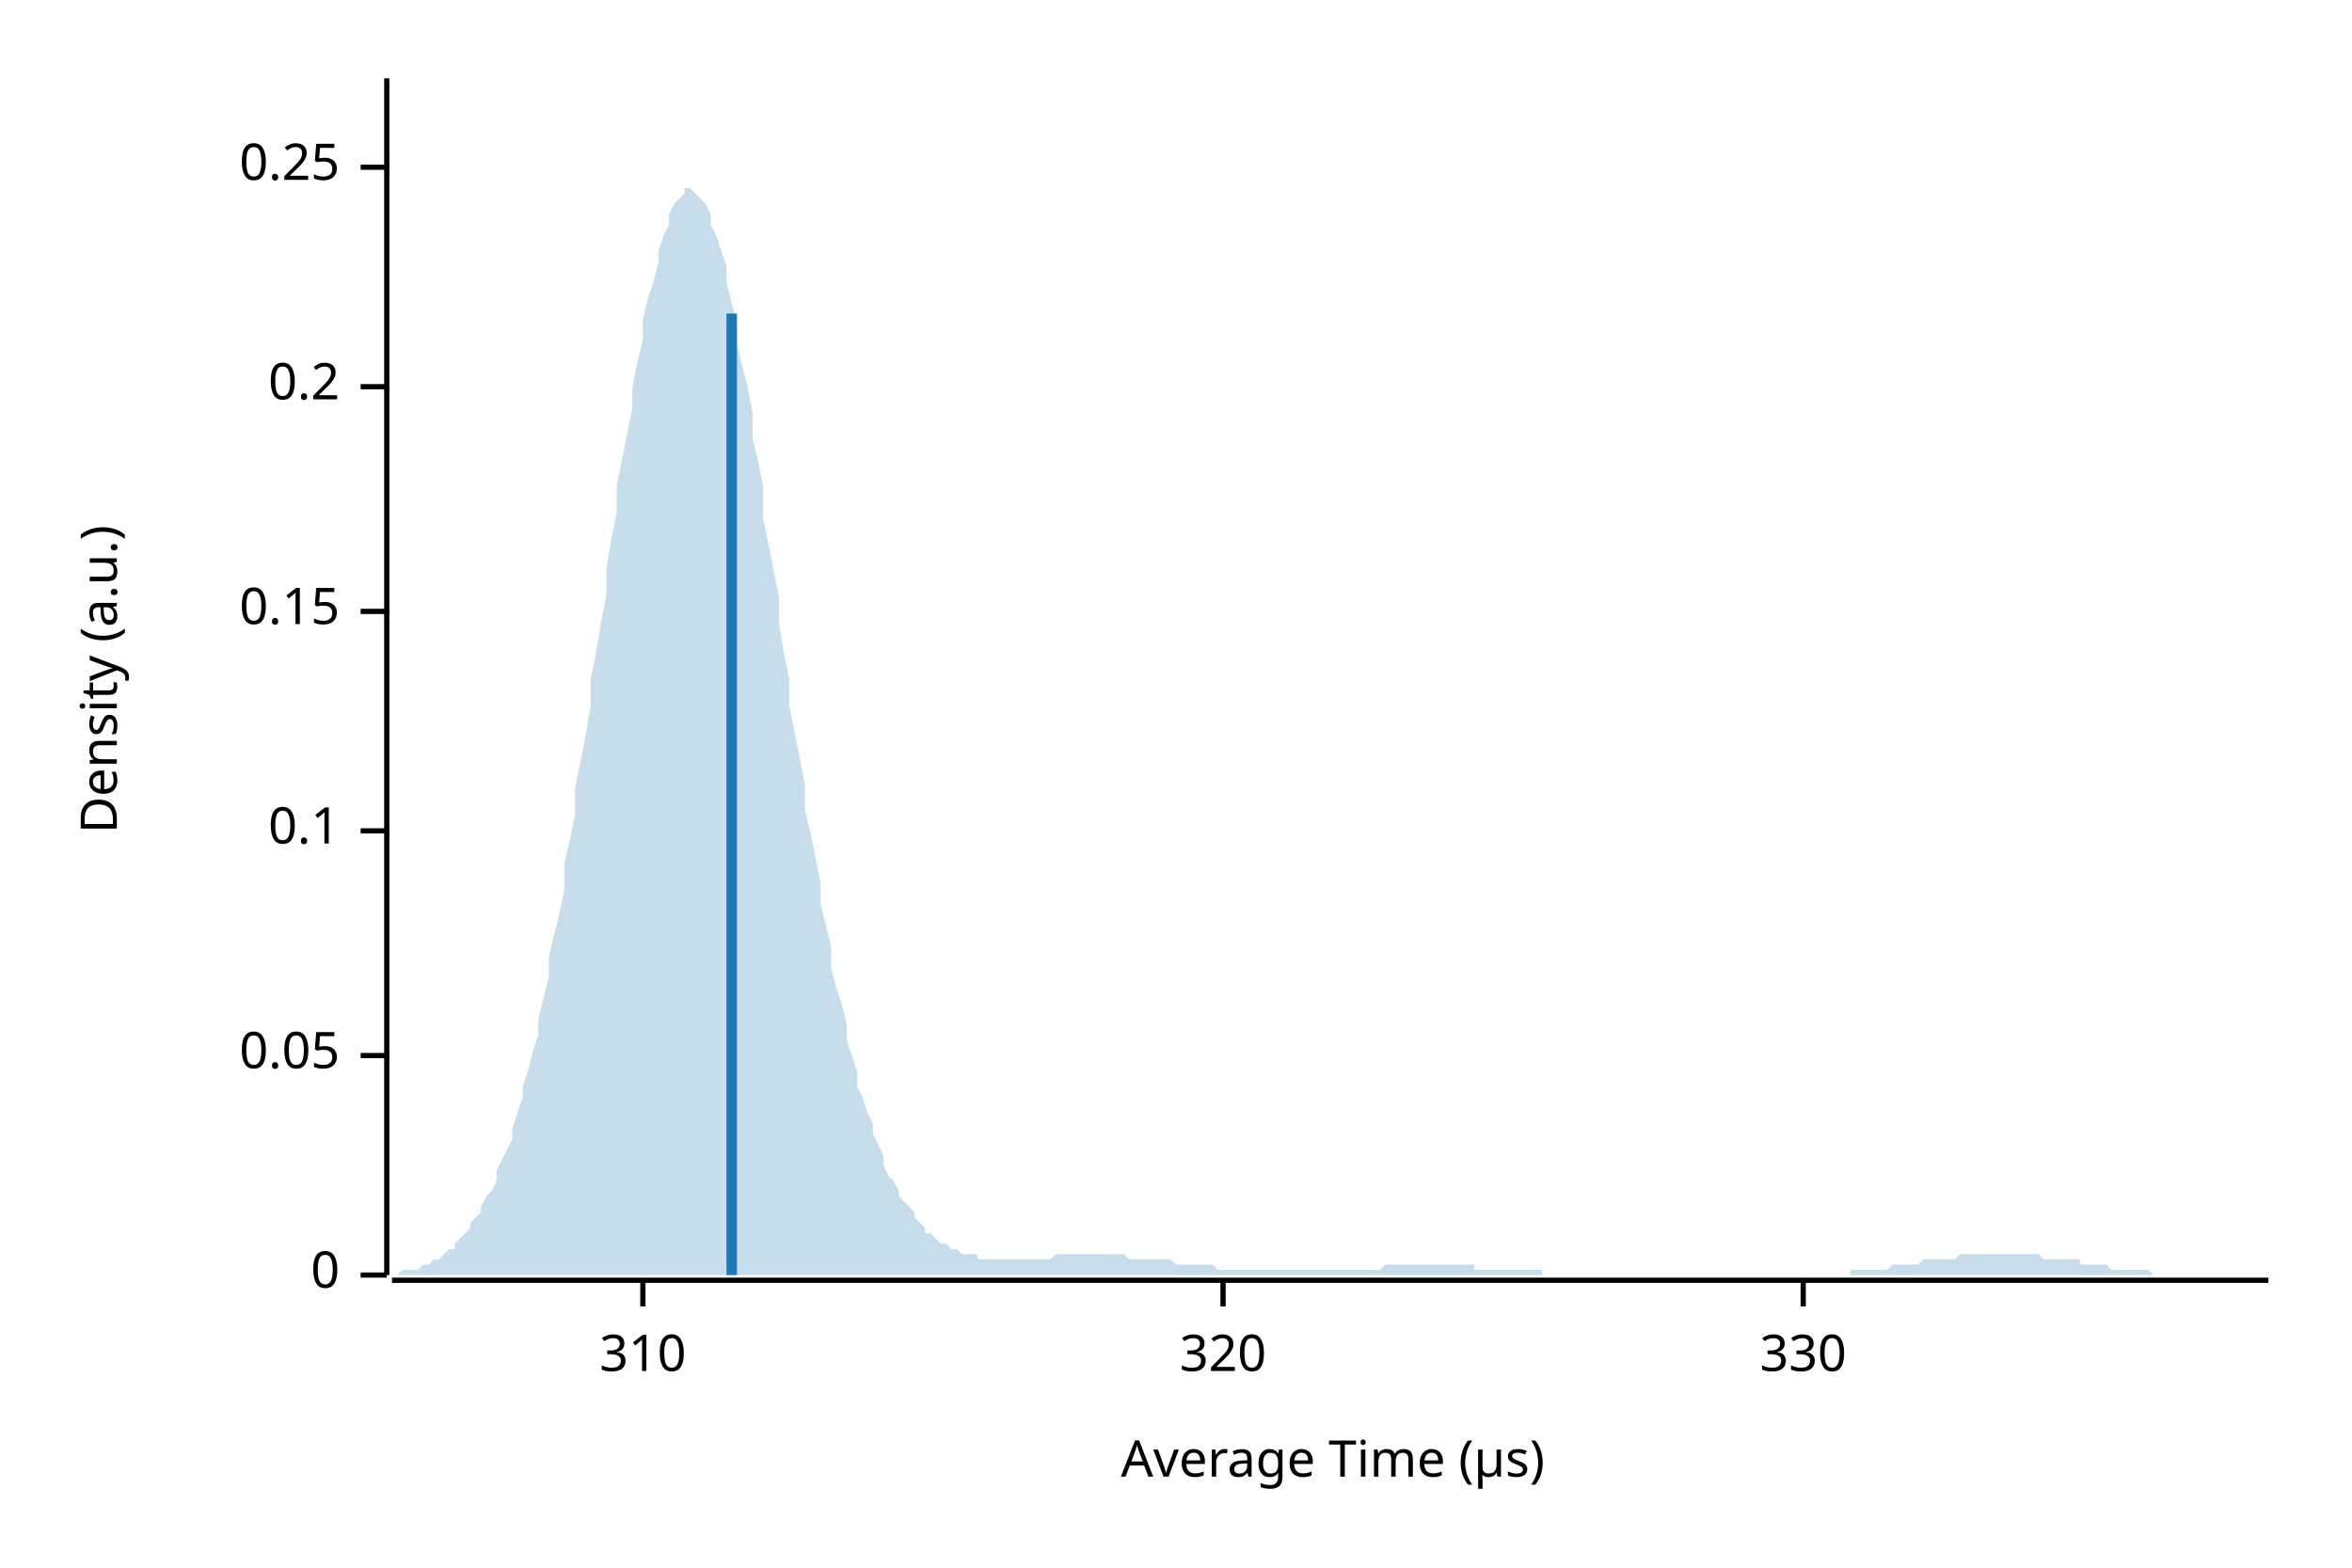
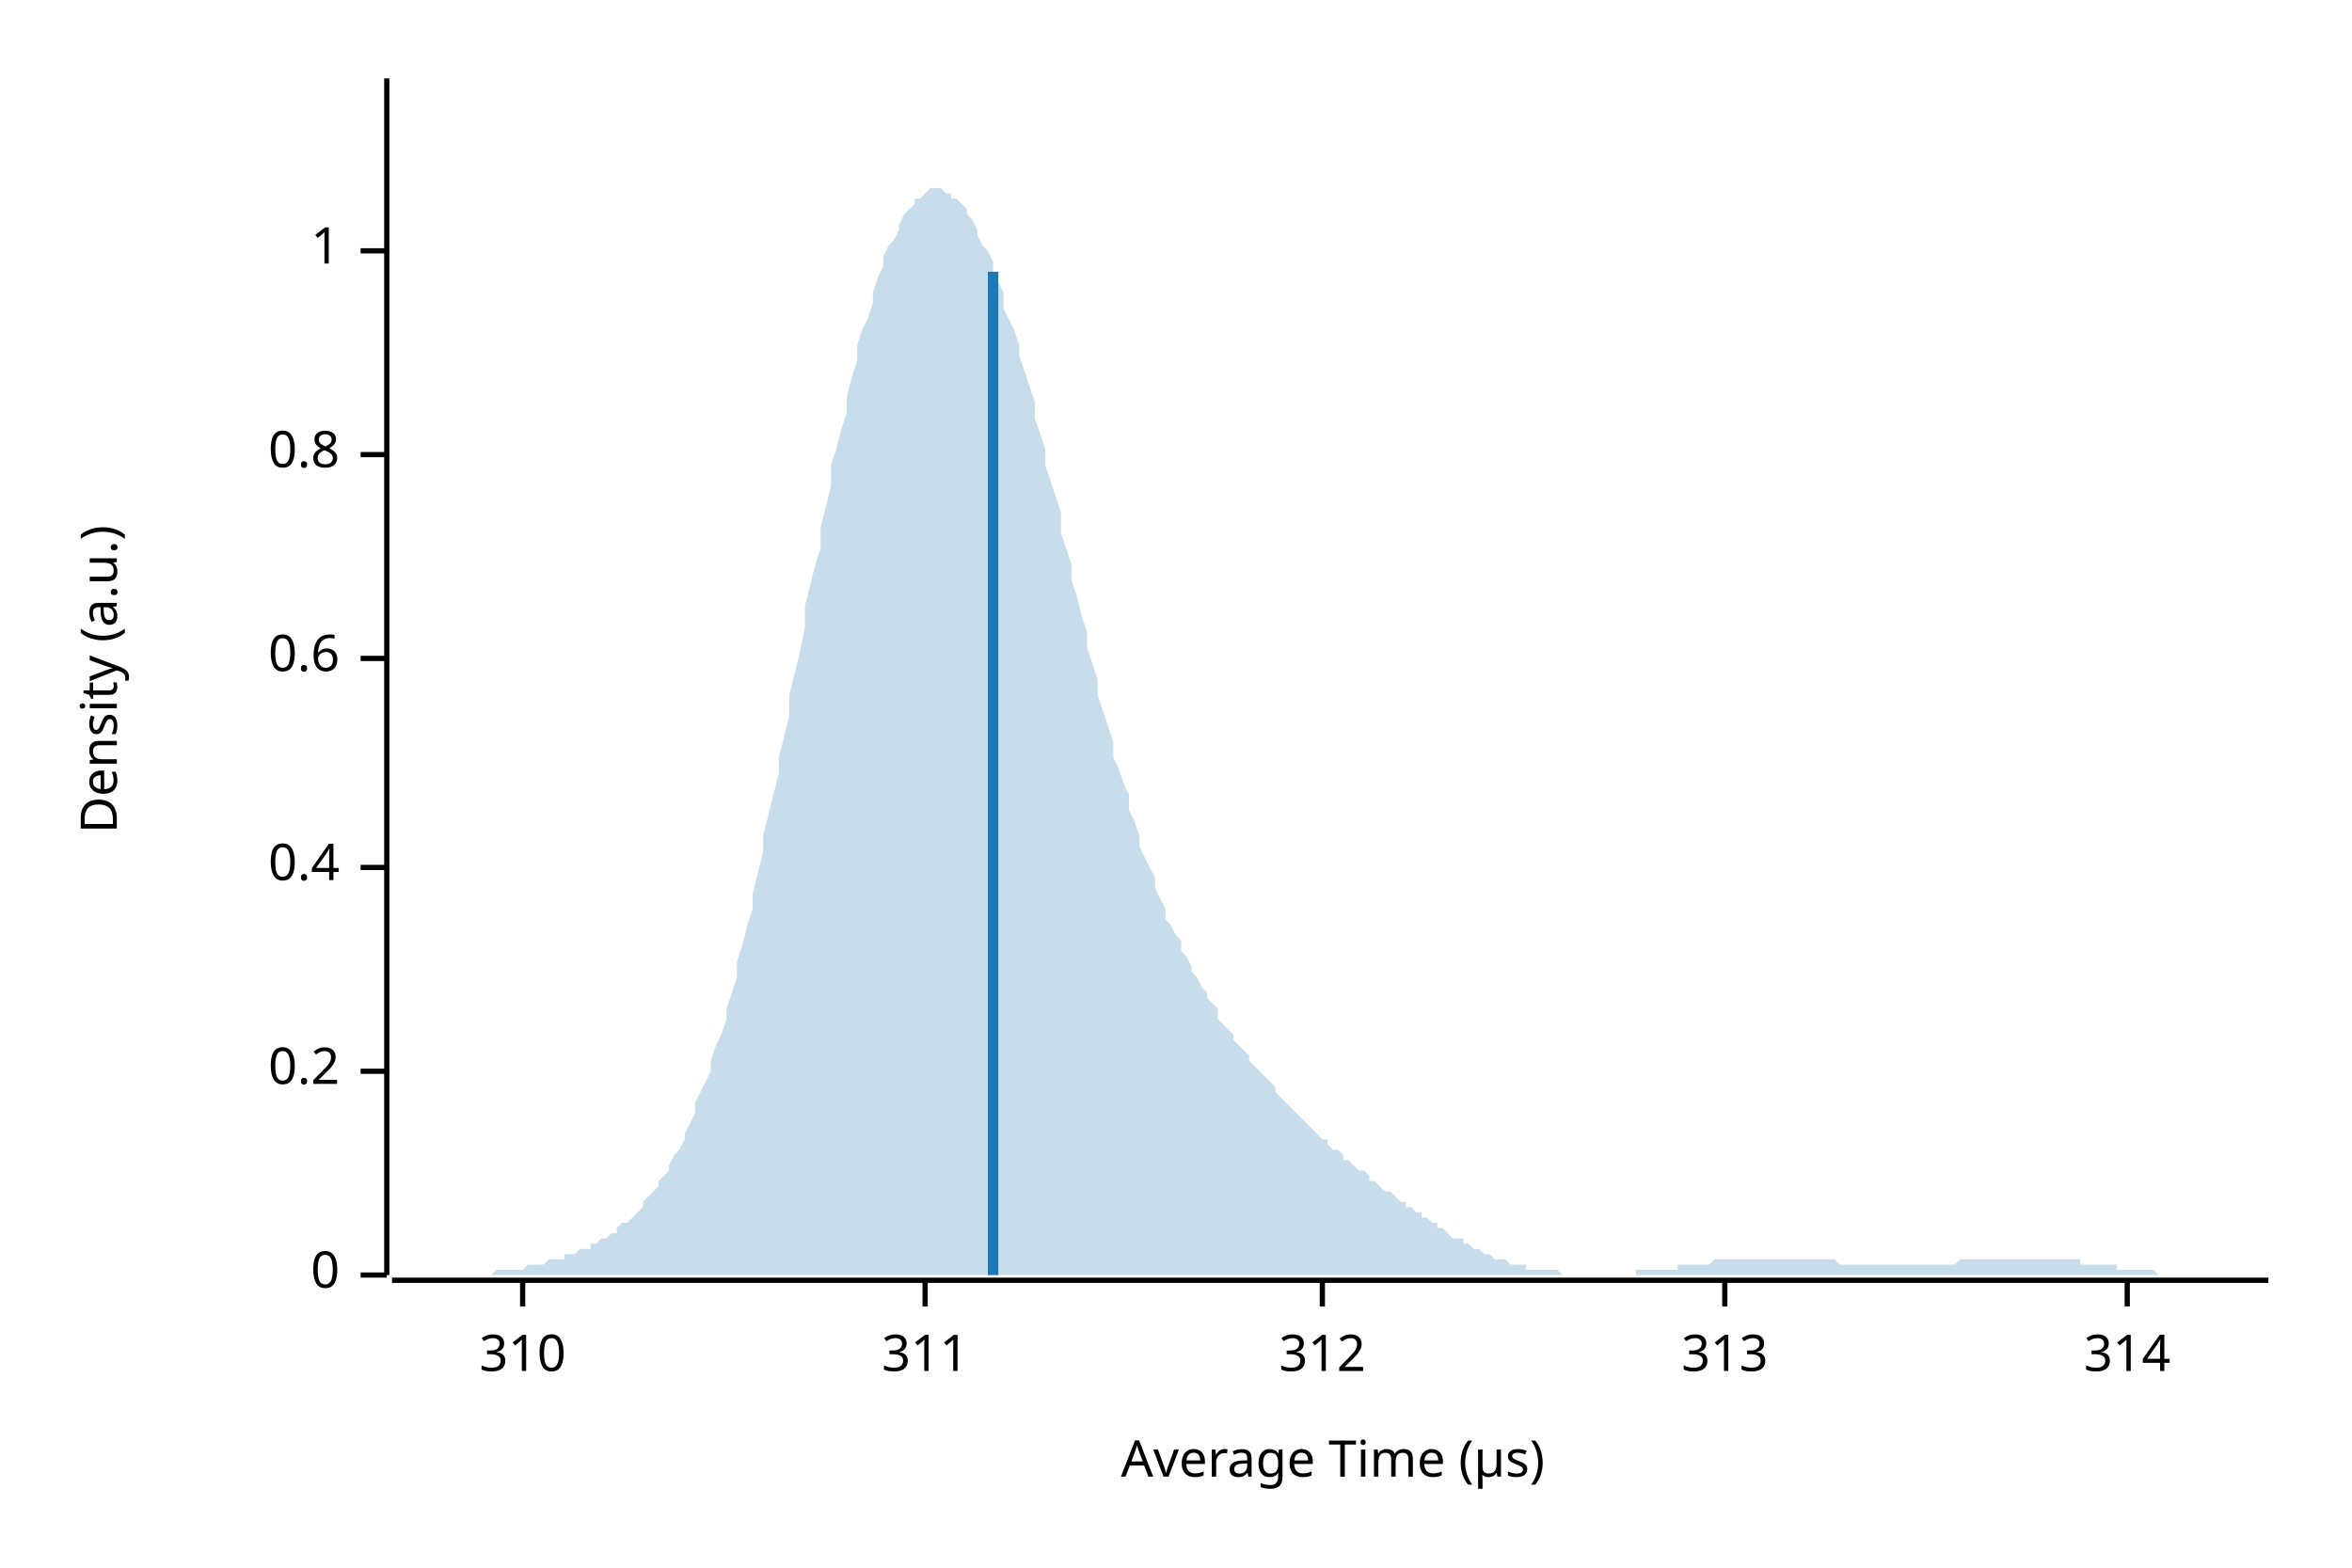
<svg xmlns="http://www.w3.org/2000/svg" width="450" height="300" viewBox="0 0 450 300">
  <text x="15" y="130" dy="0.76em" text-anchor="middle" font-family="sans-serif" font-size="9.677" opacity="1" fill="#000000" transform="rotate(270, 15, 130)">
Density (a.u.)
</text>
  <text x="255" y="285" dy="-0.5ex" text-anchor="middle" font-family="sans-serif" font-size="9.677" opacity="1" fill="#000000">
Average Time (µs)
</text>
  <polyline fill="none" opacity="1" stroke="#000000" stroke-width="1" points="74,15 74,244 " />
  <text x="65" y="244" dy="0.5ex" text-anchor="end" font-family="sans-serif" font-size="9.677" opacity="1" fill="#000000">
0
</text>
  <polyline fill="none" opacity="1" stroke="#000000" stroke-width="1" points="69,244 74,244 " />
-   <text x="65" y="202" dy="0.5ex" text-anchor="end" font-family="sans-serif" font-size="9.677" opacity="1" fill="#000000">
- 0.05
- </text>
-   <polyline fill="none" opacity="1" stroke="#000000" stroke-width="1" points="69,202 74,202 " />
-   <text x="65" y="159" dy="0.5ex" text-anchor="end" font-family="sans-serif" font-size="9.677" opacity="1" fill="#000000">
- 0.1
- </text>
-   <polyline fill="none" opacity="1" stroke="#000000" stroke-width="1" points="69,159 74,159 " />
-   <text x="65" y="117" dy="0.5ex" text-anchor="end" font-family="sans-serif" font-size="9.677" opacity="1" fill="#000000">
- 0.15
- </text>
-   <polyline fill="none" opacity="1" stroke="#000000" stroke-width="1" points="69,117 74,117 " />
-   <text x="65" y="74" dy="0.5ex" text-anchor="end" font-family="sans-serif" font-size="9.677" opacity="1" fill="#000000">
+   <text x="65" y="205" dy="0.5ex" text-anchor="end" font-family="sans-serif" font-size="9.677" opacity="1" fill="#000000">
0.2
</text>
-   <polyline fill="none" opacity="1" stroke="#000000" stroke-width="1" points="69,74 74,74 " />
-   <text x="65" y="32" dy="0.5ex" text-anchor="end" font-family="sans-serif" font-size="9.677" opacity="1" fill="#000000">
- 0.25
+   <polyline fill="none" opacity="1" stroke="#000000" stroke-width="1" points="69,205 74,205 " />
+   <text x="65" y="166" dy="0.5ex" text-anchor="end" font-family="sans-serif" font-size="9.677" opacity="1" fill="#000000">
+ 0.4
</text>
-   <polyline fill="none" opacity="1" stroke="#000000" stroke-width="1" points="69,32 74,32 " />
+   <polyline fill="none" opacity="1" stroke="#000000" stroke-width="1" points="69,166 74,166 " />
+   <text x="65" y="126" dy="0.5ex" text-anchor="end" font-family="sans-serif" font-size="9.677" opacity="1" fill="#000000">
+ 0.6
+ </text>
+   <polyline fill="none" opacity="1" stroke="#000000" stroke-width="1" points="69,126 74,126 " />
+   <text x="65" y="87" dy="0.5ex" text-anchor="end" font-family="sans-serif" font-size="9.677" opacity="1" fill="#000000">
+ 0.8
+ </text>
+   <polyline fill="none" opacity="1" stroke="#000000" stroke-width="1" points="69,87 74,87 " />
+   <text x="65" y="48" dy="0.5ex" text-anchor="end" font-family="sans-serif" font-size="9.677" opacity="1" fill="#000000">
+ 1
+ </text>
+   <polyline fill="none" opacity="1" stroke="#000000" stroke-width="1" points="69,48 74,48 " />
  <polyline fill="none" opacity="1" stroke="#000000" stroke-width="1" points="75,245 434,245 " />
-   <text x="123" y="255" dy="0.76em" text-anchor="middle" font-family="sans-serif" font-size="9.677" opacity="1" fill="#000000">
+   <text x="100" y="255" dy="0.76em" text-anchor="middle" font-family="sans-serif" font-size="9.677" opacity="1" fill="#000000">
310
</text>
-   <polyline fill="none" opacity="1" stroke="#000000" stroke-width="1" points="123,245 123,250 " />
-   <text x="234" y="255" dy="0.76em" text-anchor="middle" font-family="sans-serif" font-size="9.677" opacity="1" fill="#000000">
- 320
+   <polyline fill="none" opacity="1" stroke="#000000" stroke-width="1" points="100,245 100,250 " />
+   <text x="177" y="255" dy="0.76em" text-anchor="middle" font-family="sans-serif" font-size="9.677" opacity="1" fill="#000000">
+ 311
</text>
-   <polyline fill="none" opacity="1" stroke="#000000" stroke-width="1" points="234,245 234,250 " />
-   <text x="345" y="255" dy="0.76em" text-anchor="middle" font-family="sans-serif" font-size="9.677" opacity="1" fill="#000000">
- 330
+   <polyline fill="none" opacity="1" stroke="#000000" stroke-width="1" points="177,245 177,250 " />
+   <text x="253" y="255" dy="0.76em" text-anchor="middle" font-family="sans-serif" font-size="9.677" opacity="1" fill="#000000">
+ 312
</text>
-   <polyline fill="none" opacity="1" stroke="#000000" stroke-width="1" points="345,245 345,250 " />
-   <polygon opacity="0.25" fill="#1F78B4" points="75,244 75,244 76,244 77,243 77,243 78,243 79,243 80,243 80,243 81,242 82,242 82,242 83,241 84,241 85,240 85,240 86,239 87,239 87,238 88,237 89,236 90,235 90,234 91,233 92,232 92,231 93,229 94,228 95,226 95,224 96,222 97,220 98,218 98,216 99,213 100,210 100,208 101,205 102,201 103,198 103,195 104,191 105,187 105,183 106,179 107,175 108,170 108,165 109,161 110,156 110,151 111,146 112,141 113,135 113,130 114,125 115,119 116,114 116,109 117,103 118,98 118,93 119,88 120,83 121,78 121,74 122,69 123,65 123,61 124,57 125,54 126,50 126,48 127,45 128,43 128,41 129,39 130,38 131,37 131,36 132,36 133,37 133,37 134,38 135,39 136,41 136,43 137,45 138,48 139,51 139,54 140,58 141,62 141,66 142,70 143,74 144,79 144,84 145,88 146,93 146,99 147,104 148,109 149,114 149,119 150,125 151,130 151,135 152,140 153,145 154,150 154,155 155,159 156,164 157,169 157,173 158,177 159,181 159,185 160,189 161,192 162,196 162,199 163,202 164,205 164,208 165,210 166,213 167,215 167,217 168,219 169,221 169,223 170,225 171,226 172,228 172,229 173,230 174,231 175,232 175,233 176,234 177,235 177,236 178,236 179,237 180,238 180,238 181,238 182,239 182,239 183,239 184,240 185,240 185,240 186,240 187,240 187,241 188,241 189,241 190,241 190,241 191,241 192,241 192,241 193,241 194,241 195,241 195,241 196,241 197,241 198,241 198,241 199,241 200,241 200,241 201,241 202,240 203,240 203,240 204,240 205,240 205,240 206,240 207,240 208,240 208,240 209,240 210,240 210,240 211,240 212,240 213,240 213,240 214,240 215,240 216,241 216,241 217,241 218,241 218,241 219,241 220,241 221,241 221,241 222,241 223,241 223,241 224,241 225,242 226,242 226,242 227,242 228,242 228,242 229,242 230,242 231,242 231,242 232,242 233,243 233,243 234,243 235,243 236,243 236,243 237,243 238,243 239,243 239,243 240,243 241,243 241,243 242,243 243,243 244,243 244,243 245,243 246,243 246,243 247,243 248,243 249,243 249,243 250,243 251,243 251,243 252,243 253,243 254,243 254,243 255,243 256,243 257,243 257,243 258,243 259,243 259,243 260,243 261,243 262,243 262,243 263,243 264,243 264,243 265,242 266,242 267,242 267,242 268,242 269,242 269,242 270,242 271,242 272,242 272,242 273,242 274,242 275,242 275,242 276,242 277,242 277,242 278,242 279,242 280,242 280,242 281,242 282,242 282,243 283,243 284,243 285,243 285,243 286,243 287,243 287,243 288,243 289,243 290,243 290,243 291,243 292,243 292,243 293,243 294,243 295,243 295,244 296,244 297,244 298,244 298,244 299,244 300,244 300,244 301,244 302,244 303,244 303,244 304,244 305,244 305,244 306,244 307,244 308,244 308,244 309,244 310,244 310,244 311,244 312,244 313,244 313,244 314,244 315,244 316,244 316,244 317,244 318,244 318,244 319,244 320,244 321,244 321,244 322,244 323,244 323,244 324,244 325,244 326,244 326,244 327,244 328,244 328,244 329,244 330,244 331,244 331,244 332,244 333,244 333,244 334,244 335,244 336,244 336,244 337,244 338,244 339,244 339,244 340,244 341,244 341,244 342,244 343,244 344,244 344,244 345,244 346,244 346,244 347,244 348,244 349,244 349,244 350,244 351,244 351,244 352,244 353,244 354,244 354,243 355,243 356,243 357,243 357,243 358,243 359,243 359,243 360,243 361,243 362,242 362,242 363,242 364,242 364,242 365,242 366,242 367,242 367,242 368,241 369,241 369,241 370,241 371,241 372,241 372,241 373,241 374,241 375,240 375,240 376,240 377,240 377,240 378,240 379,240 380,240 380,240 381,240 382,240 382,240 383,240 384,240 385,240 385,240 386,240 387,240 387,240 388,240 389,240 390,240 390,240 391,241 392,241 392,241 393,241 394,241 395,241 395,241 396,241 397,241 398,241 398,242 399,242 400,242 400,242 401,242 402,242 403,242 403,242 404,243 405,243 405,243 406,243 407,243 408,243 408,243 409,243 410,243 410,243 411,243 412,244 413,244 413,244 414,244 415,244 416,244 416,244 417,244 418,244 418,244 419,244 420,244 421,244 421,244 422,244 423,244 423,244 424,244 425,244 426,244 426,244 427,244 428,244 428,244 429,244 430,244 431,244 431,244 432,244 433,244 434,244 434,244 75,244 " />
-   <polyline fill="none" opacity="1" stroke="#1F78B4" stroke-width="2" points="140,244 140,60 " />
+   <polyline fill="none" opacity="1" stroke="#000000" stroke-width="1" points="253,245 253,250 " />
+   <text x="330" y="255" dy="0.76em" text-anchor="middle" font-family="sans-serif" font-size="9.677" opacity="1" fill="#000000">
+ 313
+ </text>
+   <polyline fill="none" opacity="1" stroke="#000000" stroke-width="1" points="330,245 330,250 " />
+   <text x="407" y="255" dy="0.76em" text-anchor="middle" font-family="sans-serif" font-size="9.677" opacity="1" fill="#000000">
+ 314
+ </text>
+   <polyline fill="none" opacity="1" stroke="#000000" stroke-width="1" points="407,245 407,250 " />
+   <polygon opacity="0.25" fill="#1F78B4" points="75,244 75,244 76,244 77,244 77,244 78,244 79,244 80,244 80,244 81,244 82,244 82,244 83,244 84,244 85,244 85,244 86,244 87,244 87,244 88,244 89,244 90,244 90,244 91,244 92,244 92,244 93,244 94,244 95,243 95,243 96,243 97,243 98,243 98,243 99,243 100,243 100,243 101,242 102,242 103,242 103,242 104,242 105,241 105,241 106,241 107,241 108,241 108,240 109,240 110,240 110,240 111,239 112,239 113,239 113,238 114,238 115,237 116,237 116,237 117,236 118,236 118,235 119,234 120,234 121,233 121,233 122,232 123,231 123,230 124,229 125,228 126,227 126,226 127,225 128,224 128,223 129,221 130,220 131,218 131,217 132,215 133,213 133,211 134,209 135,207 136,205 136,203 137,200 138,198 139,195 139,193 140,190 141,187 141,184 142,181 143,177 144,174 144,171 145,167 146,163 146,160 147,156 148,152 149,148 149,145 150,141 151,137 151,133 152,129 153,125 154,120 154,116 155,112 156,108 157,105 157,101 158,97 159,93 159,89 160,86 161,82 162,79 162,76 163,72 164,69 164,66 165,63 166,61 167,58 167,56 168,53 169,51 169,49 170,47 171,46 172,44 172,43 173,41 174,40 175,39 175,38 176,38 177,37 177,37 178,36 179,36 180,36 180,36 181,37 182,37 182,38 183,38 184,39 185,40 185,41 186,42 187,44 187,45 188,47 189,48 190,50 190,52 191,54 192,56 192,59 193,61 194,63 195,66 195,68 196,71 197,74 198,77 198,80 199,83 200,86 200,89 201,92 202,95 203,98 203,102 204,105 205,108 205,111 206,114 207,118 208,121 208,124 209,127 210,130 210,133 211,136 212,139 213,142 213,145 214,147 215,150 216,152 216,155 217,157 218,160 218,162 219,164 220,166 221,168 221,170 222,172 223,174 223,176 224,177 225,179 226,180 226,182 227,183 228,185 228,186 229,187 230,189 231,190 231,191 232,192 233,193 233,195 234,196 235,197 236,198 236,199 237,200 238,201 239,202 239,203 240,204 241,205 241,205 242,206 243,207 244,208 244,209 245,210 246,211 246,211 247,212 248,213 249,214 249,214 250,215 251,216 251,216 252,217 253,218 254,218 254,219 255,220 256,220 257,221 257,222 258,222 259,223 259,223 260,224 261,224 262,225 262,226 263,226 264,227 264,227 265,228 266,228 267,229 267,229 268,230 269,230 269,231 270,231 271,232 272,232 272,233 273,233 274,234 275,234 275,235 276,235 277,236 277,236 278,237 279,237 280,237 280,238 281,238 282,239 282,239 283,239 284,240 285,240 285,240 286,241 287,241 287,241 288,241 289,242 290,242 290,242 291,242 292,242 292,243 293,243 294,243 295,243 295,243 296,243 297,243 298,243 298,243 299,244 300,244 300,244 301,244 302,244 303,244 303,244 304,244 305,244 305,244 306,244 307,244 308,244 308,244 309,244 310,244 310,244 311,244 312,244 313,244 313,243 314,243 315,243 316,243 316,243 317,243 318,243 318,243 319,243 320,243 321,243 321,242 322,242 323,242 323,242 324,242 325,242 326,242 326,242 327,242 328,241 328,241 329,241 330,241 331,241 331,241 332,241 333,241 333,241 334,241 335,241 336,241 336,241 337,241 338,241 339,241 339,241 340,241 341,241 341,241 342,241 343,241 344,241 344,241 345,241 346,241 346,241 347,241 348,241 349,241 349,241 350,241 351,241 351,241 352,242 353,242 354,242 354,242 355,242 356,242 357,242 357,242 358,242 359,242 359,242 360,242 361,242 362,242 362,242 363,242 364,242 364,242 365,242 366,242 367,242 367,242 368,242 369,242 369,242 370,242 371,242 372,242 372,242 373,242 374,242 375,241 375,241 376,241 377,241 377,241 378,241 379,241 380,241 380,241 381,241 382,241 382,241 383,241 384,241 385,241 385,241 386,241 387,241 387,241 388,241 389,241 390,241 390,241 391,241 392,241 392,241 393,241 394,241 395,241 395,241 396,241 397,241 398,241 398,242 399,242 400,242 400,242 401,242 402,242 403,242 403,242 404,242 405,242 405,243 406,243 407,243 408,243 408,243 409,243 410,243 410,243 411,243 412,243 413,244 413,244 414,244 415,244 416,244 416,244 417,244 418,244 418,244 419,244 420,244 421,244 421,244 422,244 423,244 423,244 424,244 425,244 426,244 426,244 427,244 428,244 428,244 429,244 430,244 431,244 431,244 432,244 433,244 434,244 434,244 75,244 " />
+   <polyline fill="none" opacity="1" stroke="#1F78B4" stroke-width="2" points="190,244 190,52 " />
</svg>
